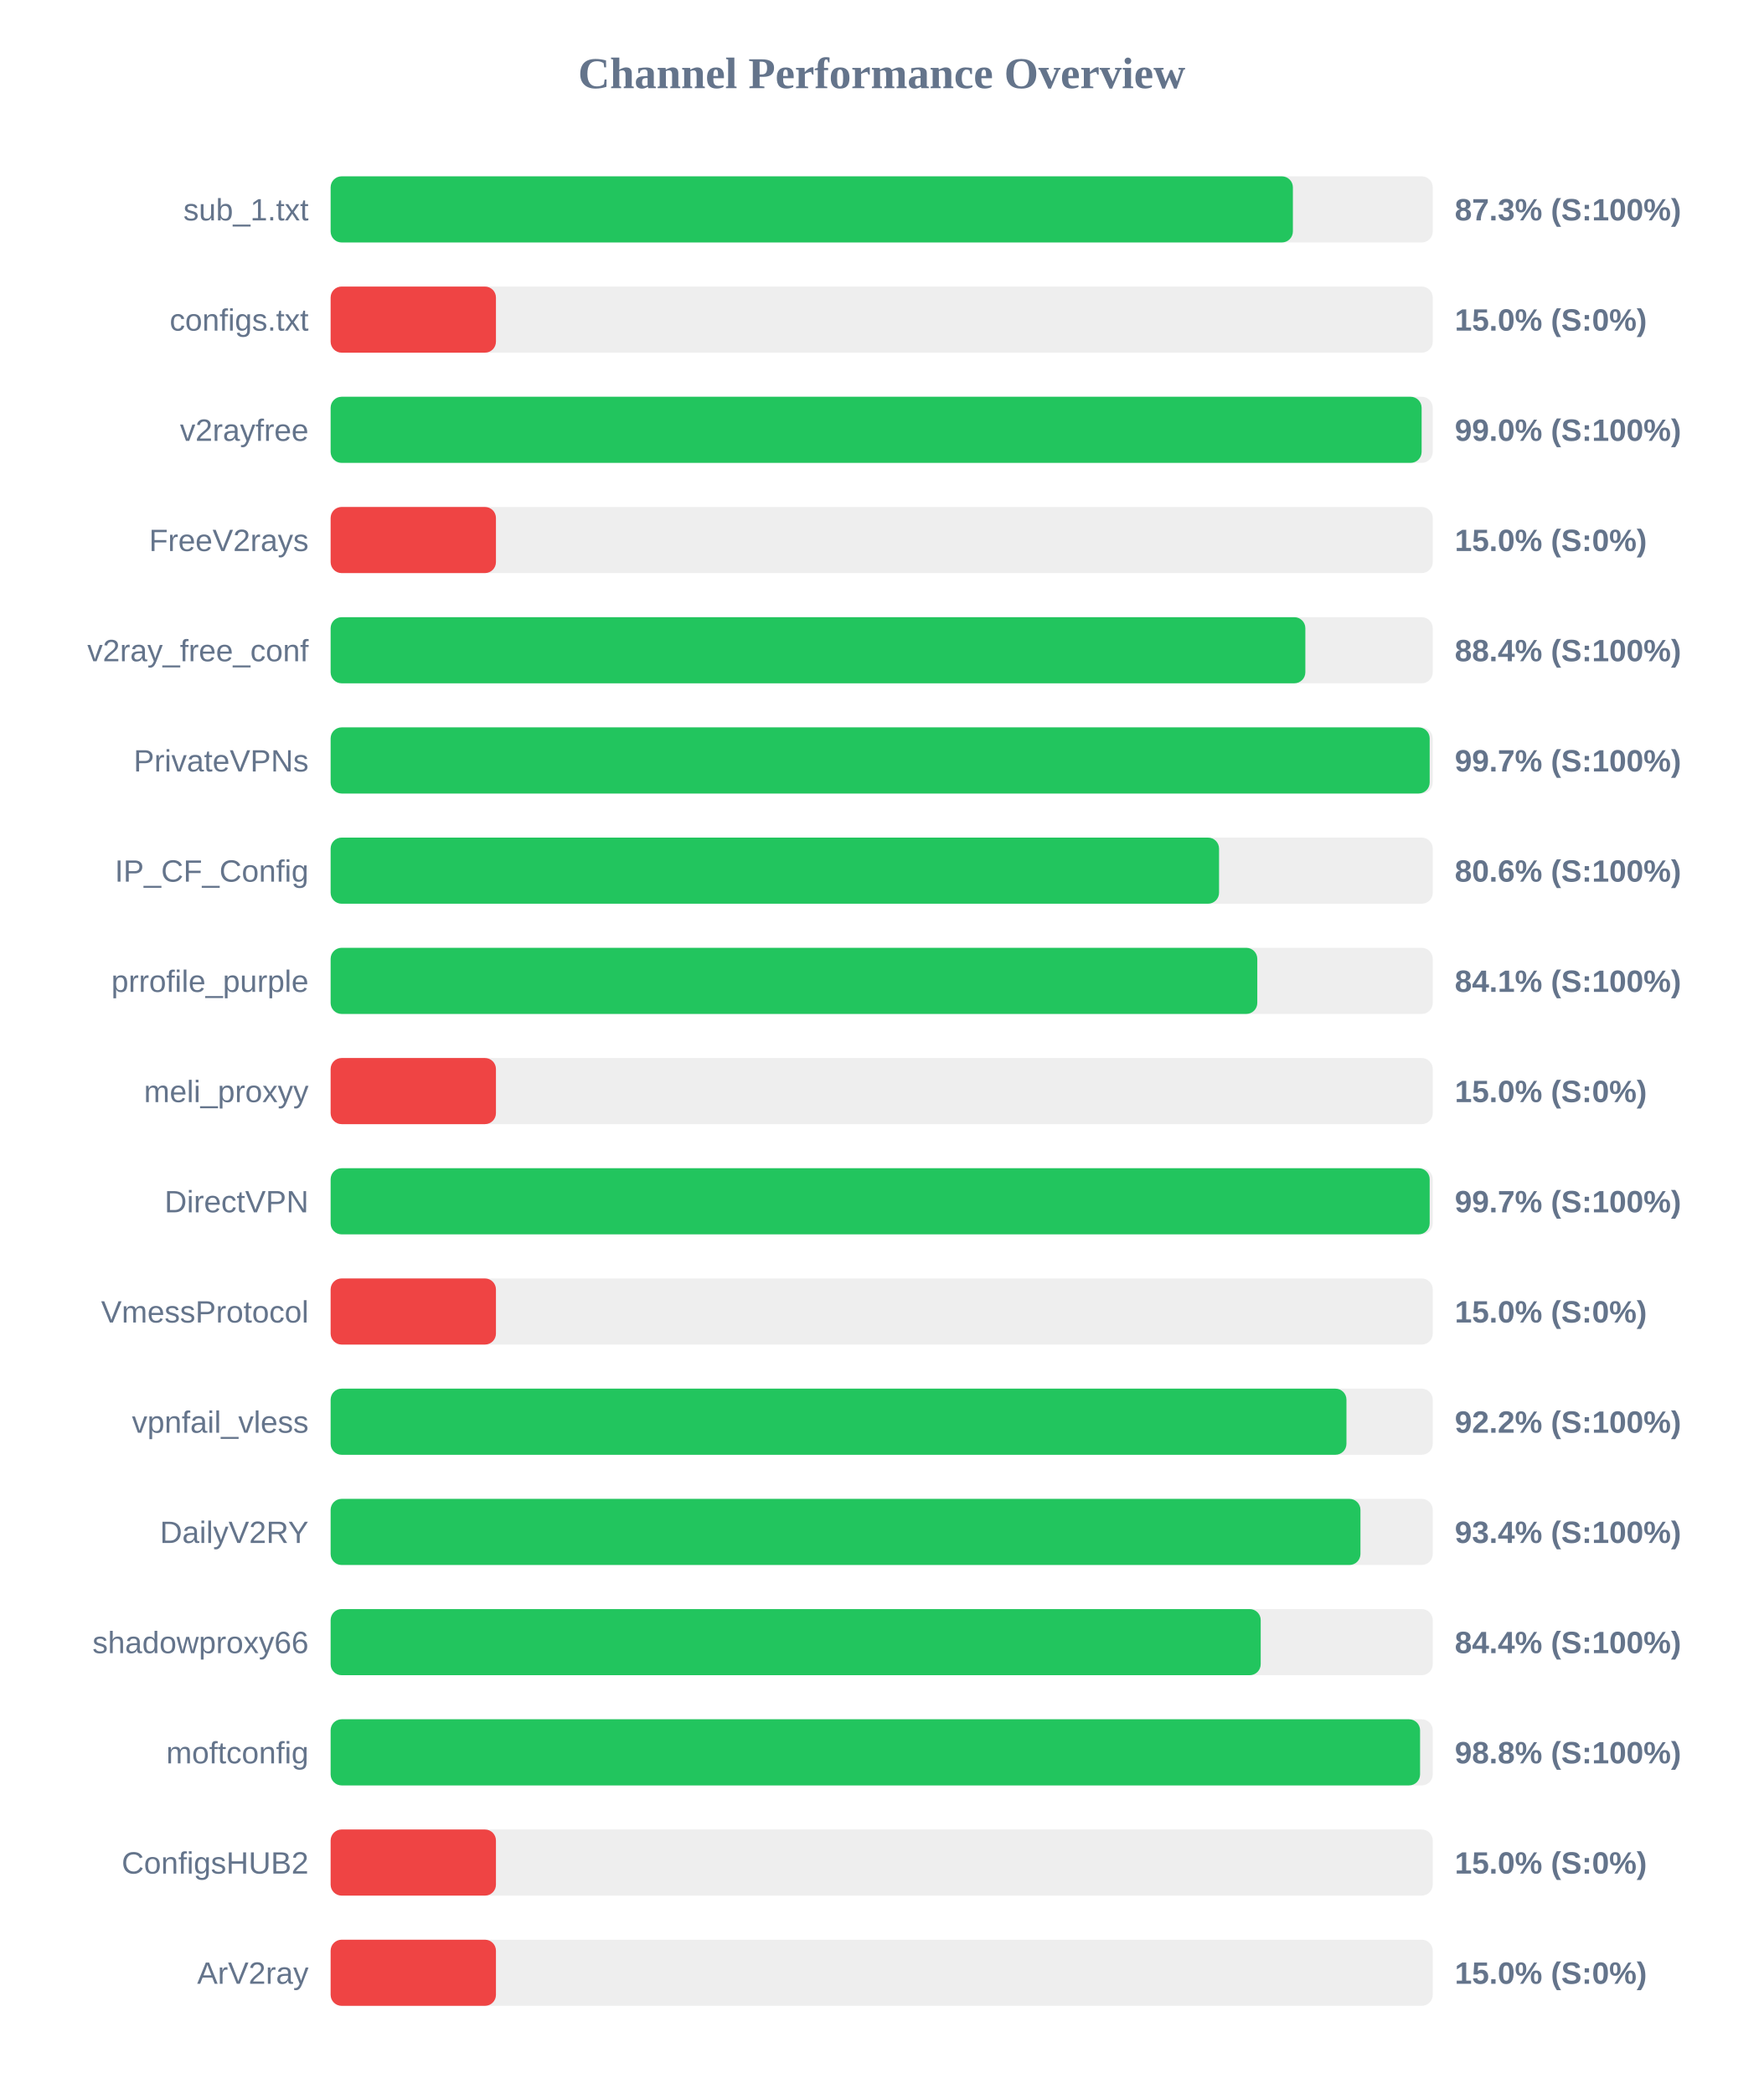
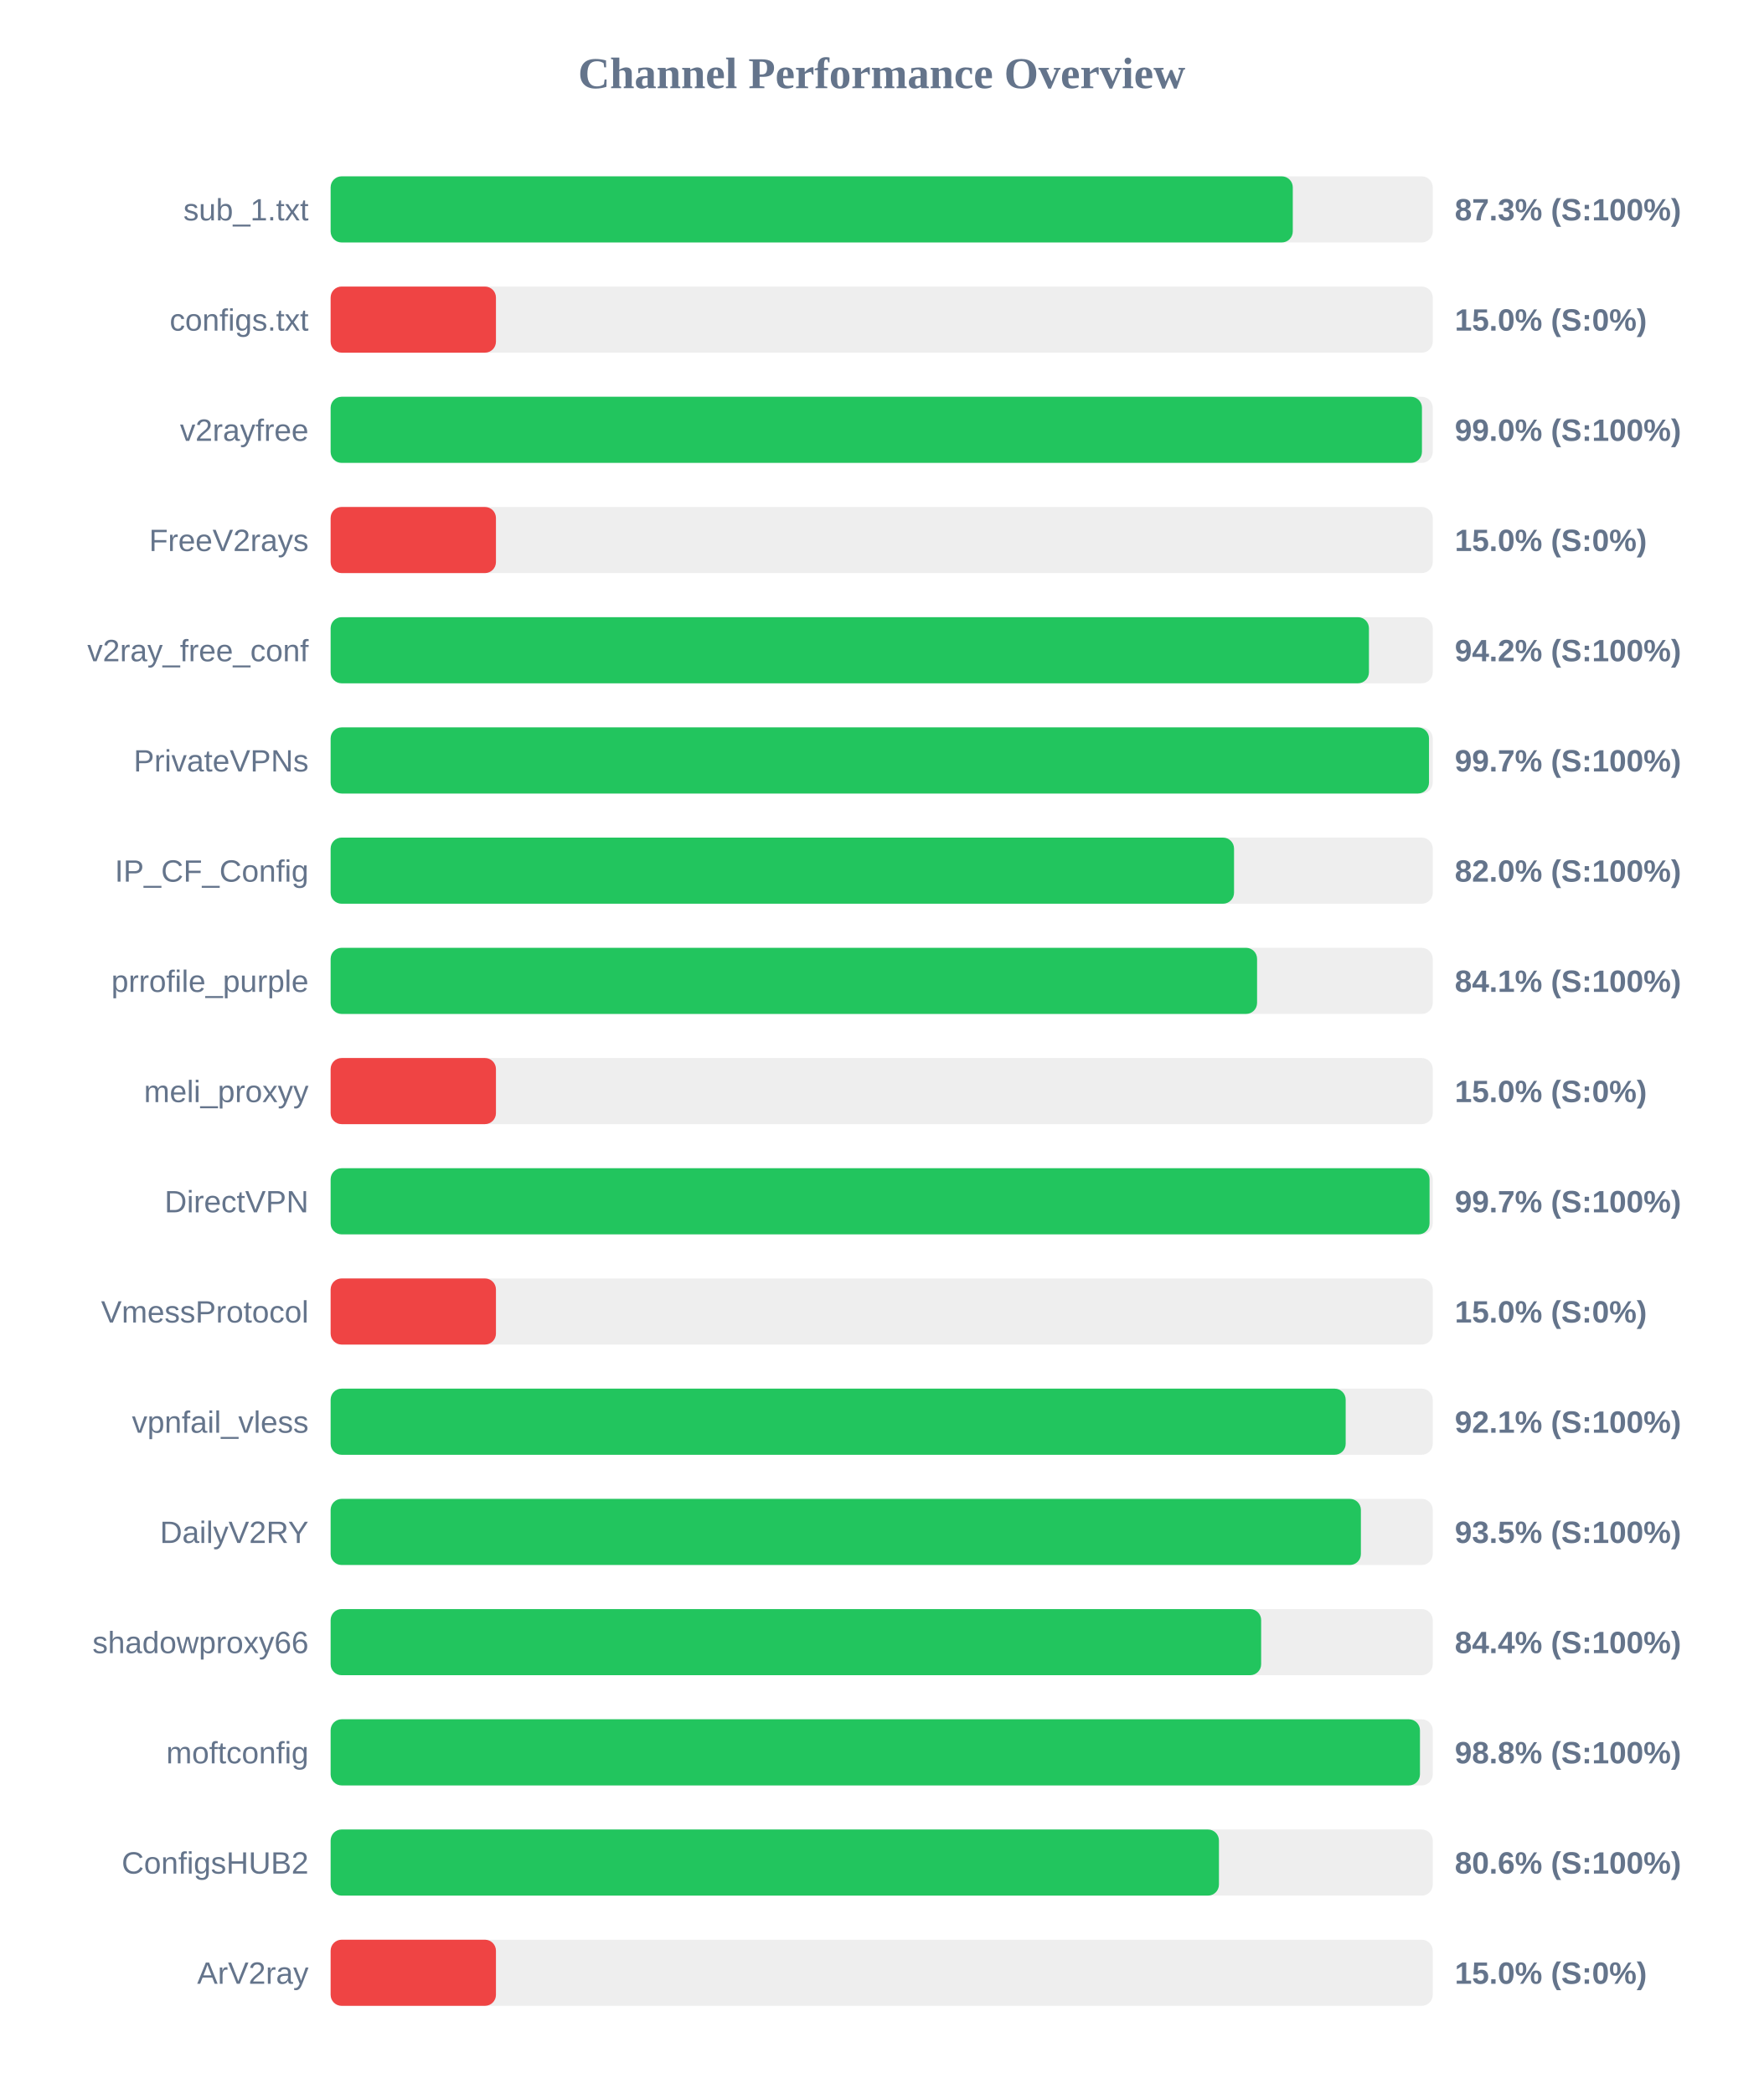
<svg xmlns="http://www.w3.org/2000/svg" width="800" height="950" version="1.1">
  <style>
        .row { font: 14px Arial; fill: #64748b; }
        .score { font: bold 14px Arial; fill: #64748b; }
    </style>
  <text x="400" y="40" text-anchor="middle" font-size="20px" font-weight="bold" fill="#64748b">Channel Performance Overview</text>
  <rect x="150" y="80" width="500" height="30" fill="#eee" rx="5" />
-   <rect x="150" y="80" width="436.55" height="30" fill="#22c55e" rx="5" />
+   <rect x="150" y="80" width="436.5" height="30" fill="#22c55e" rx="5" />
  <text x="140" y="100" text-anchor="end" class="row">sub_1.txt</text>
  <text x="660" y="100" text-anchor="start" class="score">87.3% (S:100%)</text>
  <rect x="150" y="130" width="500" height="30" fill="#eee" rx="5" />
  <rect x="150" y="130" width="75.0" height="30" fill="#ef4444" rx="5" />
  <text x="140" y="150" text-anchor="end" class="row">configs.txt</text>
  <text x="660" y="150" text-anchor="start" class="score">15.0% (S:0%)</text>
  <rect x="150" y="180" width="500" height="30" fill="#eee" rx="5" />
-   <rect x="150" y="180" width="494.95" height="30" fill="#22c55e" rx="5" />
+   <rect x="150" y="180" width="495.1" height="30" fill="#22c55e" rx="5" />
  <text x="140" y="200" text-anchor="end" class="row">v2rayfree</text>
  <text x="660" y="200" text-anchor="start" class="score">99.0% (S:100%)</text>
  <rect x="150" y="230" width="500" height="30" fill="#eee" rx="5" />
  <rect x="150" y="230" width="75.0" height="30" fill="#ef4444" rx="5" />
  <text x="140" y="250" text-anchor="end" class="row">FreeV2rays</text>
  <text x="660" y="250" text-anchor="start" class="score">15.0% (S:0%)</text>
  <rect x="150" y="280" width="500" height="30" fill="#eee" rx="5" />
-   <rect x="150" y="280" width="442.2" height="30" fill="#22c55e" rx="5" />
+   <rect x="150" y="280" width="471.05" height="30" fill="#22c55e" rx="5" />
  <text x="140" y="300" text-anchor="end" class="row">v2ray_free_conf</text>
-   <text x="660" y="300" text-anchor="start" class="score">88.4% (S:100%)</text>
+   <text x="660" y="300" text-anchor="start" class="score">94.2% (S:100%)</text>
  <rect x="150" y="330" width="500" height="30" fill="#eee" rx="5" />
-   <rect x="150" y="330" width="498.6" height="30" fill="#22c55e" rx="5" />
+   <rect x="150" y="330" width="498.3" height="30" fill="#22c55e" rx="5" />
  <text x="140" y="350" text-anchor="end" class="row">PrivateVPNs</text>
  <text x="660" y="350" text-anchor="start" class="score">99.7% (S:100%)</text>
  <rect x="150" y="380" width="500" height="30" fill="#eee" rx="5" />
-   <rect x="150" y="380" width="403.05" height="30" fill="#22c55e" rx="5" />
+   <rect x="150" y="380" width="409.85" height="30" fill="#22c55e" rx="5" />
  <text x="140" y="400" text-anchor="end" class="row">IP_CF_Config</text>
-   <text x="660" y="400" text-anchor="start" class="score">80.6% (S:100%)</text>
+   <text x="660" y="400" text-anchor="start" class="score">82.0% (S:100%)</text>
  <rect x="150" y="430" width="500" height="30" fill="#eee" rx="5" />
-   <rect x="150" y="430" width="420.4" height="30" fill="#22c55e" rx="5" />
+   <rect x="150" y="430" width="420.3" height="30" fill="#22c55e" rx="5" />
  <text x="140" y="450" text-anchor="end" class="row">prrofile_purple</text>
  <text x="660" y="450" text-anchor="start" class="score">84.1% (S:100%)</text>
  <rect x="150" y="480" width="500" height="30" fill="#eee" rx="5" />
  <rect x="150" y="480" width="75.0" height="30" fill="#ef4444" rx="5" />
  <text x="140" y="500" text-anchor="end" class="row">meli_proxyy</text>
  <text x="660" y="500" text-anchor="start" class="score">15.0% (S:0%)</text>
  <rect x="150" y="530" width="500" height="30" fill="#eee" rx="5" />
-   <rect x="150" y="530" width="498.6" height="30" fill="#22c55e" rx="5" />
+   <rect x="150" y="530" width="498.55" height="30" fill="#22c55e" rx="5" />
  <text x="140" y="550" text-anchor="end" class="row">DirectVPN</text>
  <text x="660" y="550" text-anchor="start" class="score">99.7% (S:100%)</text>
  <rect x="150" y="580" width="500" height="30" fill="#eee" rx="5" />
  <rect x="150" y="580" width="75.0" height="30" fill="#ef4444" rx="5" />
  <text x="140" y="600" text-anchor="end" class="row">VmessProtocol</text>
  <text x="660" y="600" text-anchor="start" class="score">15.0% (S:0%)</text>
  <rect x="150" y="630" width="500" height="30" fill="#eee" rx="5" />
-   <rect x="150" y="630" width="460.85" height="30" fill="#22c55e" rx="5" />
+   <rect x="150" y="630" width="460.5" height="30" fill="#22c55e" rx="5" />
  <text x="140" y="650" text-anchor="end" class="row">vpnfail_vless</text>
-   <text x="660" y="650" text-anchor="start" class="score">92.2% (S:100%)</text>
+   <text x="660" y="650" text-anchor="start" class="score">92.1% (S:100%)</text>
  <rect x="150" y="680" width="500" height="30" fill="#eee" rx="5" />
-   <rect x="150" y="680" width="467.2" height="30" fill="#22c55e" rx="5" />
+   <rect x="150" y="680" width="467.4" height="30" fill="#22c55e" rx="5" />
  <text x="140" y="700" text-anchor="end" class="row">DailyV2RY</text>
-   <text x="660" y="700" text-anchor="start" class="score">93.4% (S:100%)</text>
+   <text x="660" y="700" text-anchor="start" class="score">93.5% (S:100%)</text>
  <rect x="150" y="730" width="500" height="30" fill="#eee" rx="5" />
-   <rect x="150" y="730" width="421.95" height="30" fill="#22c55e" rx="5" />
+   <rect x="150" y="730" width="422.15" height="30" fill="#22c55e" rx="5" />
  <text x="140" y="750" text-anchor="end" class="row">shadowproxy66</text>
  <text x="660" y="750" text-anchor="start" class="score">84.4% (S:100%)</text>
  <rect x="150" y="780" width="500" height="30" fill="#eee" rx="5" />
-   <rect x="150" y="780" width="494.25" height="30" fill="#22c55e" rx="5" />
+   <rect x="150" y="780" width="494.2" height="30" fill="#22c55e" rx="5" />
  <text x="140" y="800" text-anchor="end" class="row">moftconfig</text>
  <text x="660" y="800" text-anchor="start" class="score">98.8% (S:100%)</text>
  <rect x="150" y="830" width="500" height="30" fill="#eee" rx="5" />
-   <rect x="150" y="830" width="75.0" height="30" fill="#ef4444" rx="5" />
+   <rect x="150" y="830" width="403.0" height="30" fill="#22c55e" rx="5" />
  <text x="140" y="850" text-anchor="end" class="row">ConfigsHUB2</text>
-   <text x="660" y="850" text-anchor="start" class="score">15.0% (S:0%)</text>
+   <text x="660" y="850" text-anchor="start" class="score">80.6% (S:100%)</text>
  <rect x="150" y="880" width="500" height="30" fill="#eee" rx="5" />
  <rect x="150" y="880" width="75.0" height="30" fill="#ef4444" rx="5" />
  <text x="140" y="900" text-anchor="end" class="row">ArV2ray</text>
  <text x="660" y="900" text-anchor="start" class="score">15.0% (S:0%)</text>
</svg>
